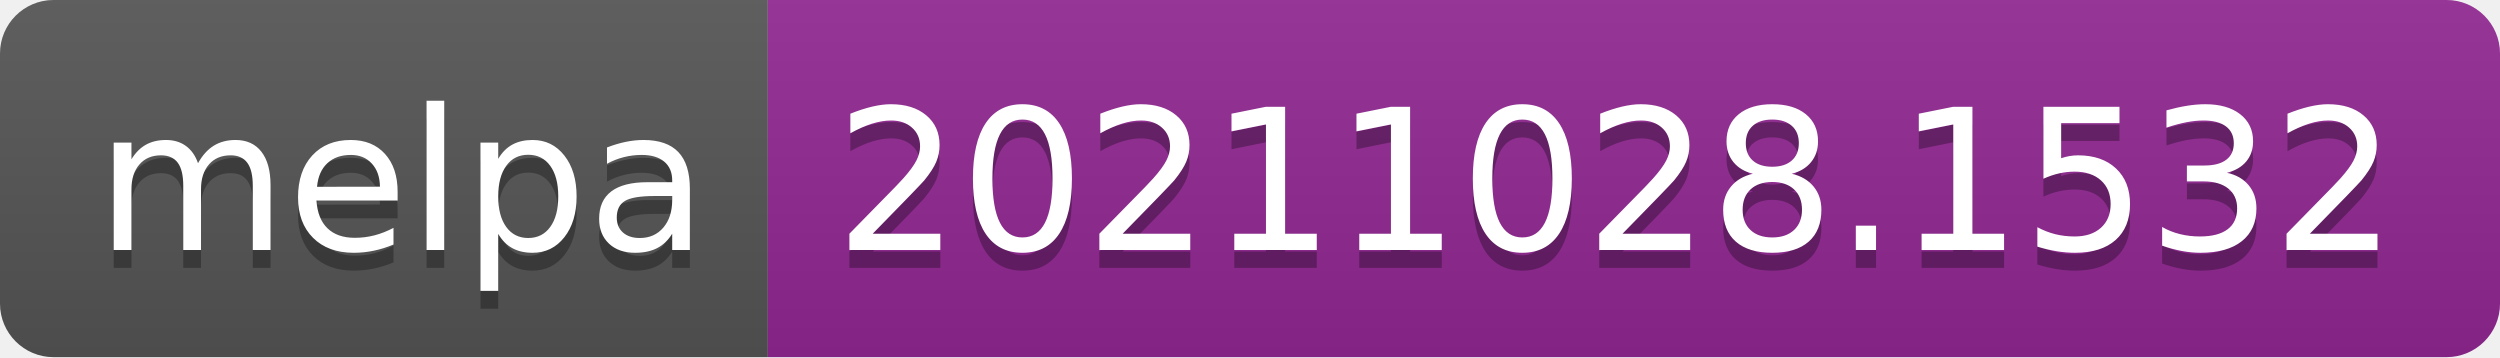
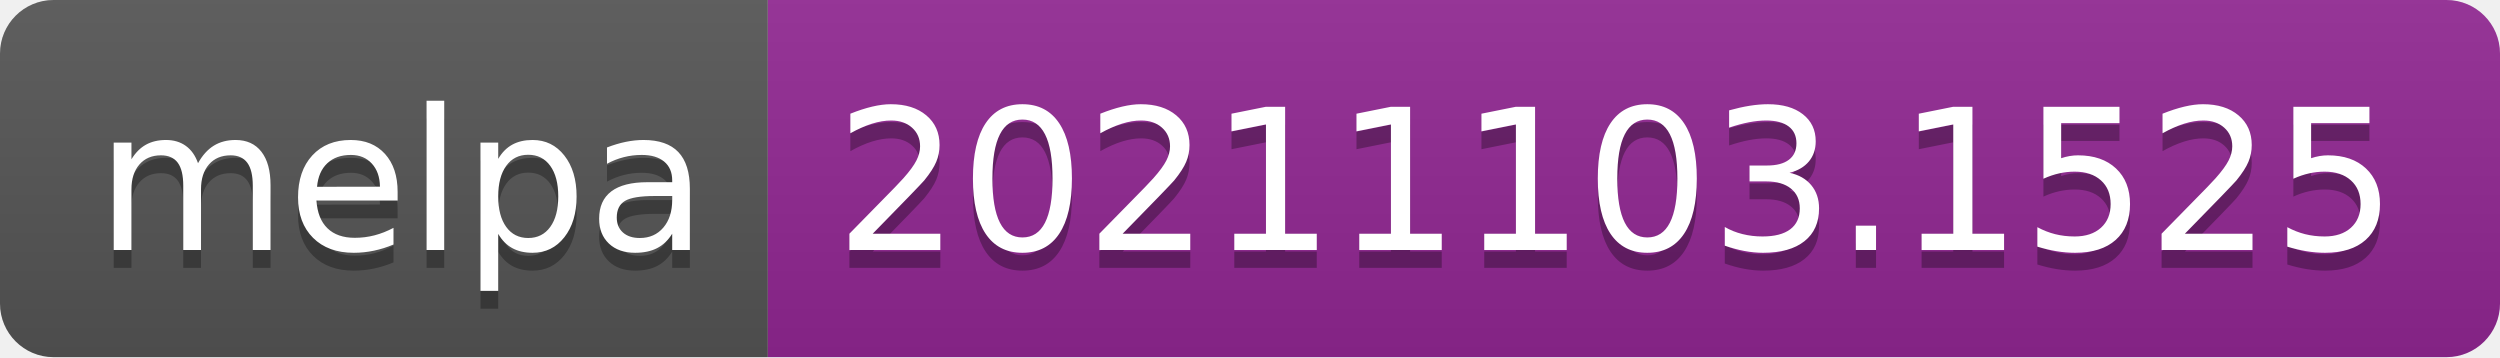
- <svg xmlns="http://www.w3.org/2000/svg" width="140" height="20" role="img" aria-label="melpa: 20211028.1532">
+ <svg xmlns="http://www.w3.org/2000/svg" width="140" height="20" role="img" aria-label="melpa: 20211103.1525">
  <linearGradient id="s" x2="0" y2="100%">
    <stop offset="0" stop-color="#bbb" stop-opacity=".1" />
    <stop offset="1" stop-opacity=".1" />
  </linearGradient>
  <clipPath id="r">
    <rect width="140" height="20" rx="3" fill="#fff" />
  </clipPath>
  <g clip-path="url(#r)">
    <rect width="43" height="20" fill="#555" />
    <rect x="43" width="97" height="20" fill="#922793" />
    <rect width="140" height="20" fill="url(#s)" />
  </g>
  <g fill="#fff" text-anchor="middle" font-family="Verdana,Geneva,DejaVu Sans,sans-serif" text-rendering="geometricPrecision" font-size="110">
    <text aria-hidden="true" x="225" y="150" fill="#010101" fill-opacity=".3" transform="scale(.1)" textLength="330">melpa</text>
    <text x="225" y="140" transform="scale(.1)" fill="#fff" textLength="330">melpa</text>
-     <text aria-hidden="true" x="905" y="150" fill="#010101" fill-opacity=".3" transform="scale(.1)" textLength="870">20211028.1532</text>
-     <text x="905" y="140" transform="scale(.1)" fill="#fff" textLength="870">20211028.1532</text>
+     <text aria-hidden="true" x="905" y="150" fill="#010101" fill-opacity=".3" transform="scale(.1)" textLength="870">20211103.1525</text>
+     <text x="905" y="140" transform="scale(.1)" fill="#fff" textLength="870">20211103.1525</text>
  </g>
</svg>
